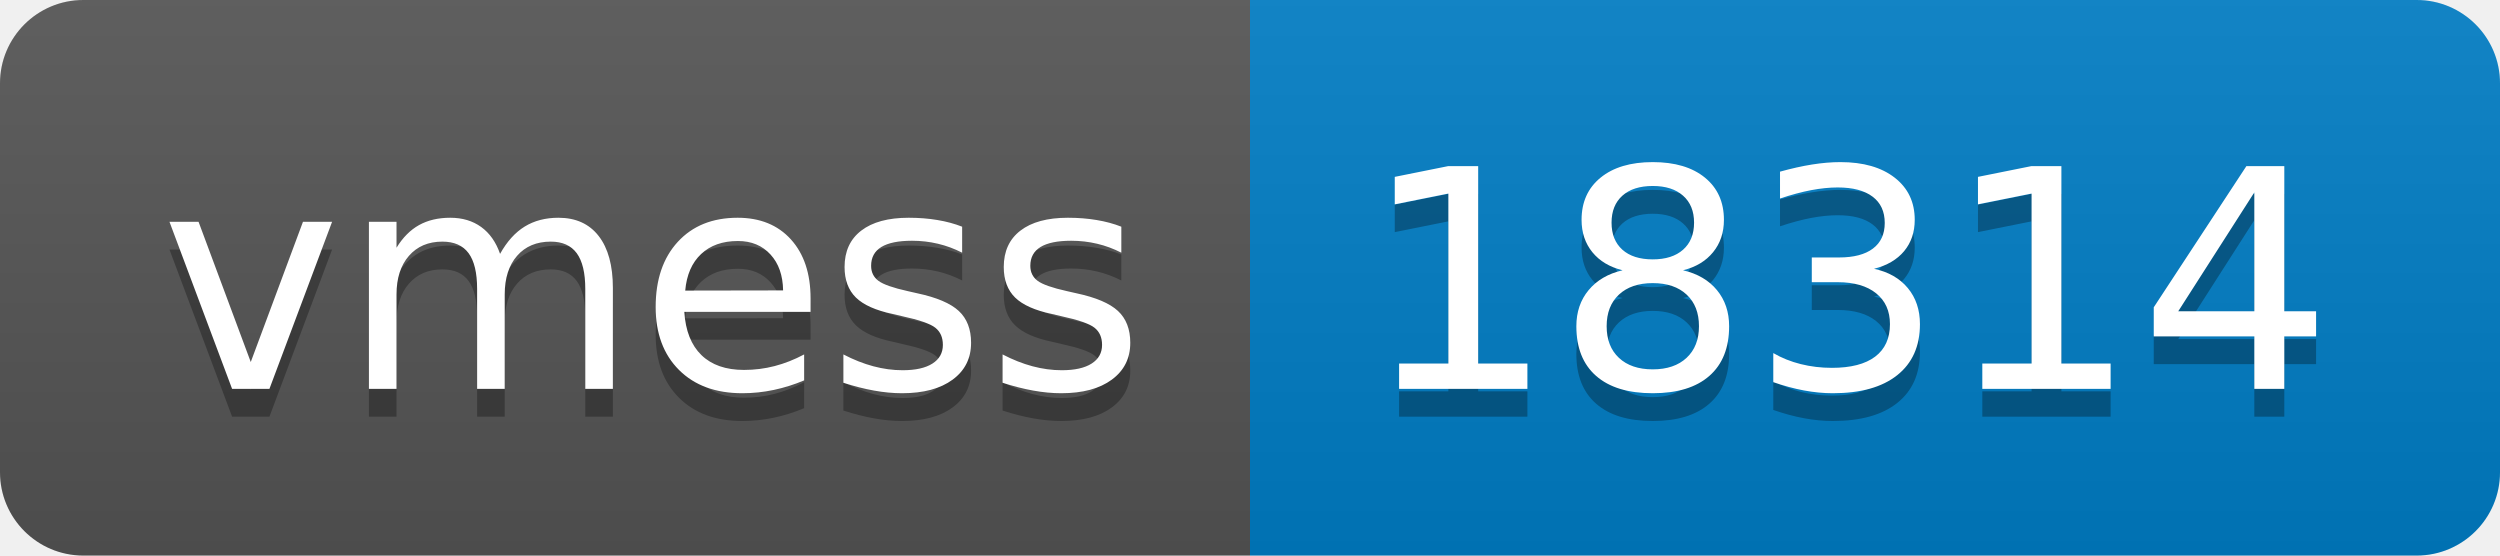
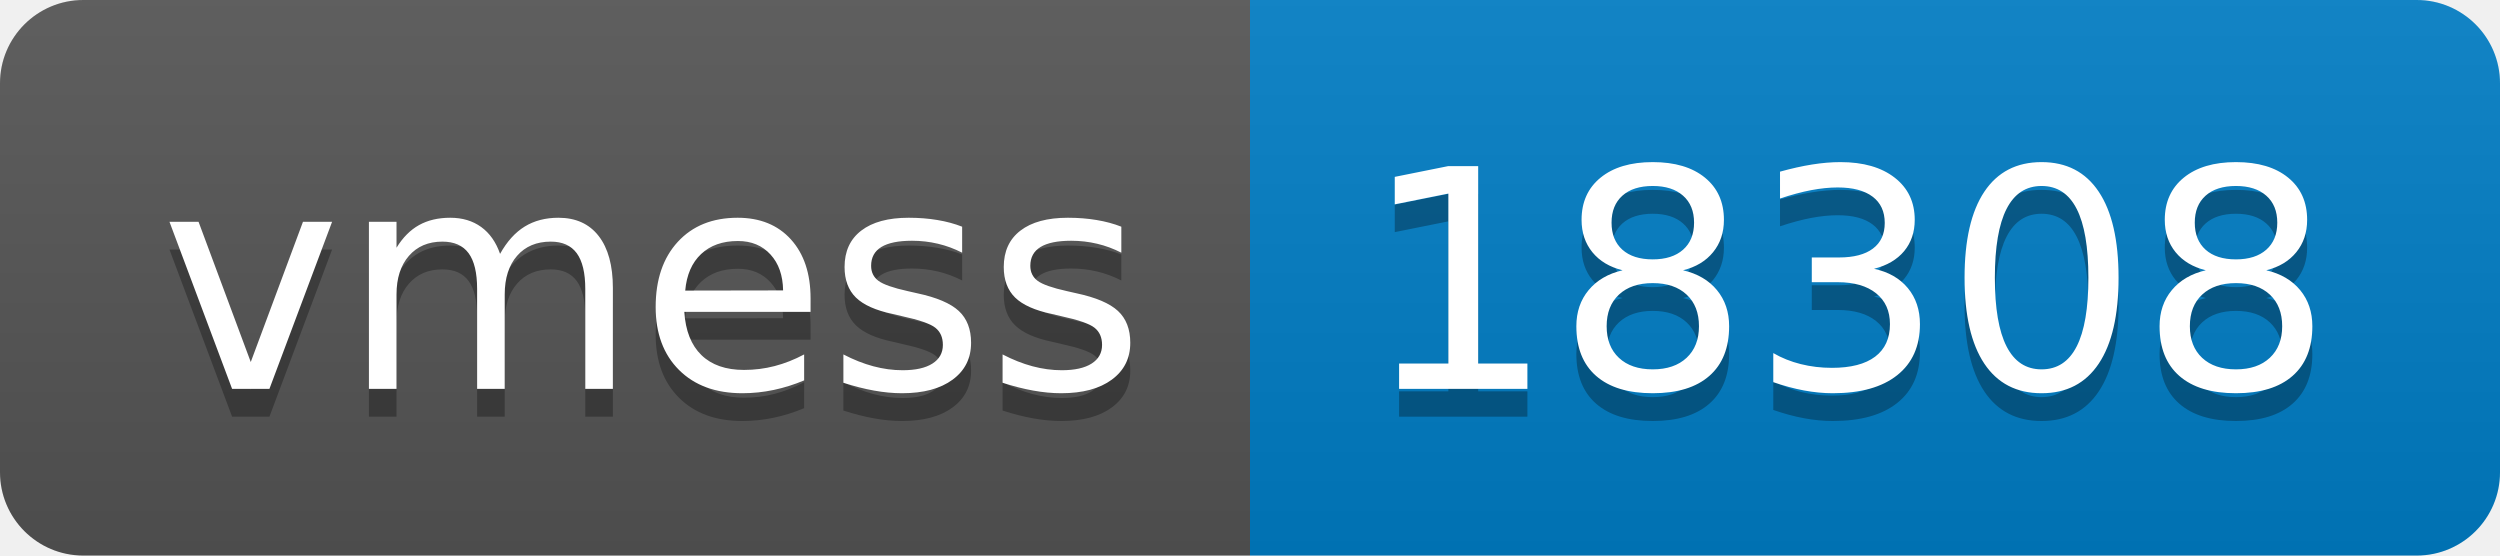
- <svg xmlns="http://www.w3.org/2000/svg" width="90" height="20" role="img" aria-label="vmess: 18314">
+ <svg xmlns="http://www.w3.org/2000/svg" width="90" height="20" role="img" aria-label="vmess: 18308">
  <linearGradient id="s" x2="0" y2="100%">
    <stop offset="0" stop-color="#bbb" stop-opacity=".1" />
    <stop offset="1" stop-opacity=".1" />
  </linearGradient>
  <clipPath id="r">
    <rect width="90" height="20" rx="3" fill="#fff" />
  </clipPath>
  <g clip-path="url(#r)">
    <rect width="45" height="20" fill="#555" />
    <rect x="45" width="45" height="20" fill="#007ec6" />
    <rect width="90" height="20" fill="url(#s)" />
  </g>
  <g fill="#fff" text-anchor="middle" font-family="Verdana,Geneva,DejaVu Sans,sans-serif" text-rendering="geometricPrecision" font-size="110">
    <text aria-hidden="true" x="235" y="150" fill="#010101" fill-opacity=".3" transform="scale(.1)" textLength="350">vmess</text>
    <text x="235" y="140" transform="scale(.1)" fill="#fff" textLength="350">vmess</text>
-     <text aria-hidden="true" x="665" y="150" fill="#010101" fill-opacity=".3" transform="scale(.1)" textLength="350">18314</text>
-     <text x="665" y="140" transform="scale(.1)" fill="#fff" textLength="350">18314</text>
+     <text aria-hidden="true" x="665" y="150" fill="#010101" fill-opacity=".3" transform="scale(.1)" textLength="350">18308</text>
+     <text x="665" y="140" transform="scale(.1)" fill="#fff" textLength="350">18308</text>
  </g>
</svg>
